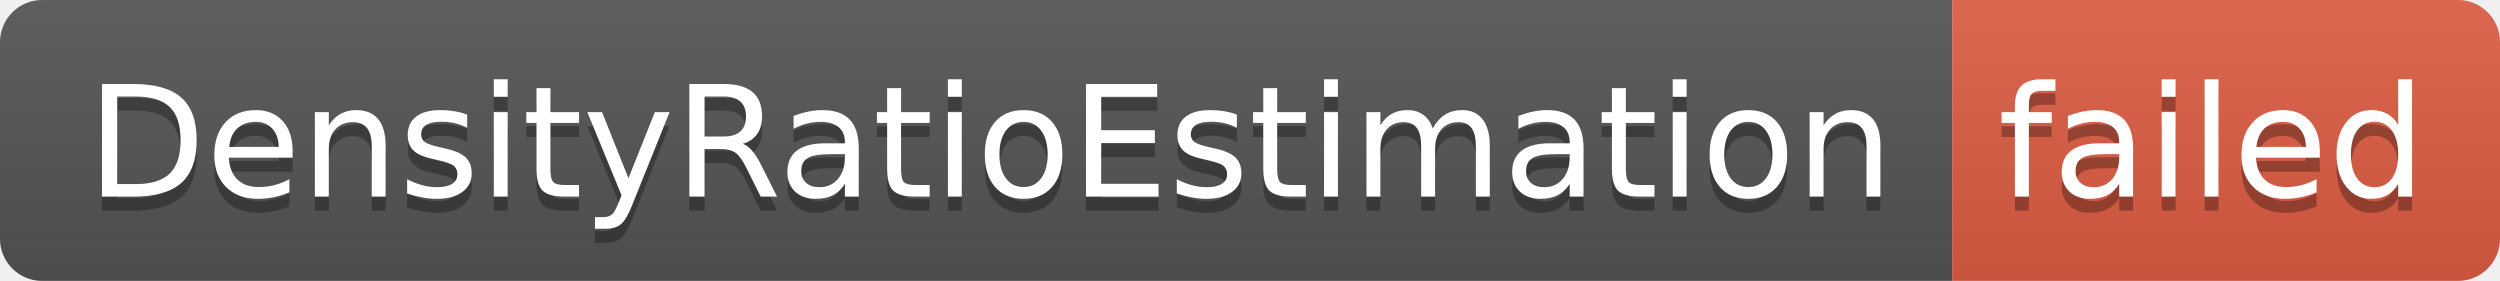
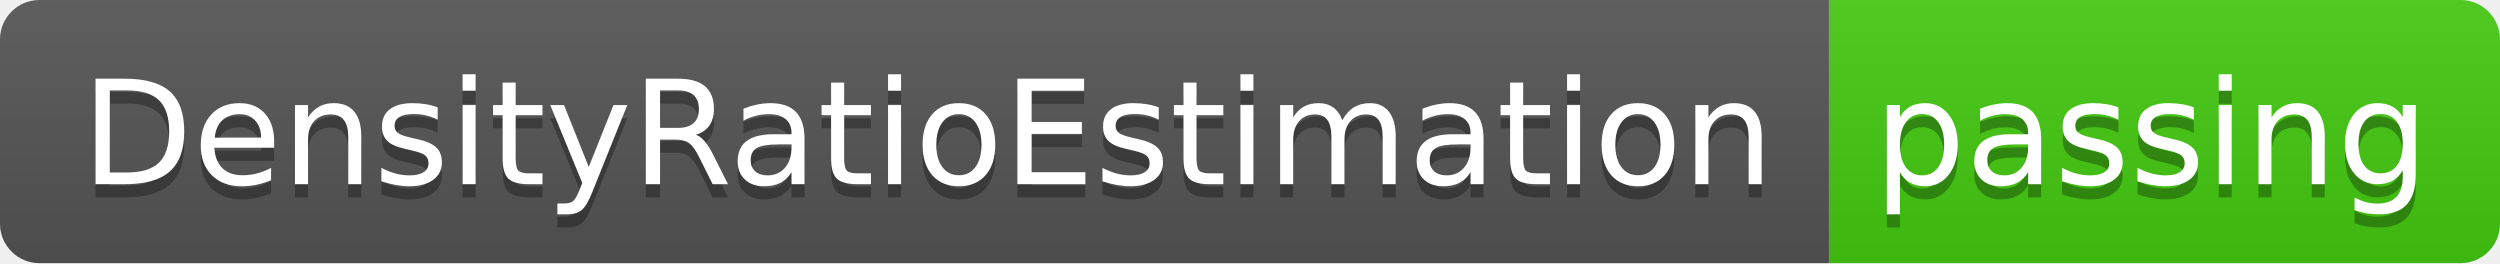
- <svg xmlns="http://www.w3.org/2000/svg" width="178" height="20" role="img" aria-label="DensityRatioEstimation: failed">
+ <svg xmlns="http://www.w3.org/2000/svg" width="190" height="20" role="img" aria-label="DensityRatioEstimation: passing">
  <linearGradient id="s" x2="0" y2="100%">
    <stop offset="0" stop-color="#bbb" stop-opacity=".1" />
    <stop offset="1" stop-opacity=".1" />
  </linearGradient>
  <clipPath id="r">
-     <rect width="178" height="20" rx="3" fill="#fff" />
+     <rect width="190" height="20" rx="3" fill="#fff" />
  </clipPath>
  <g clip-path="url(#r)">
    <rect width="139" height="20" fill="#555" />
-     <rect x="139" width="39" height="20" fill="#e05d44" />
-     <rect width="178" height="20" fill="url(#s)" />
+     <rect x="139" width="51" height="20" fill="#4c1" />
+     <rect width="190" height="20" fill="url(#s)" />
  </g>
  <g fill="#fff" text-anchor="middle" font-family="Verdana,Geneva,DejaVu Sans,sans-serif" text-rendering="geometricPrecision" font-size="110">
    <text aria-hidden="true" x="705" y="150" fill="#010101" fill-opacity=".3" transform="scale(.1)" textLength="1290">DensityRatioEstimation</text>
    <text x="705" y="140" transform="scale(.1)" fill="#fff" textLength="1290">DensityRatioEstimation</text>
-     <text aria-hidden="true" x="1575" y="150" fill="#010101" fill-opacity=".3" transform="scale(.1)" textLength="290">failed</text>
-     <text x="1575" y="140" transform="scale(.1)" fill="#fff" textLength="290">failed</text>
+     <text aria-hidden="true" x="1635" y="150" fill="#010101" fill-opacity=".3" transform="scale(.1)" textLength="410">passing</text>
+     <text x="1635" y="140" transform="scale(.1)" fill="#fff" textLength="410">passing</text>
  </g>
</svg>
